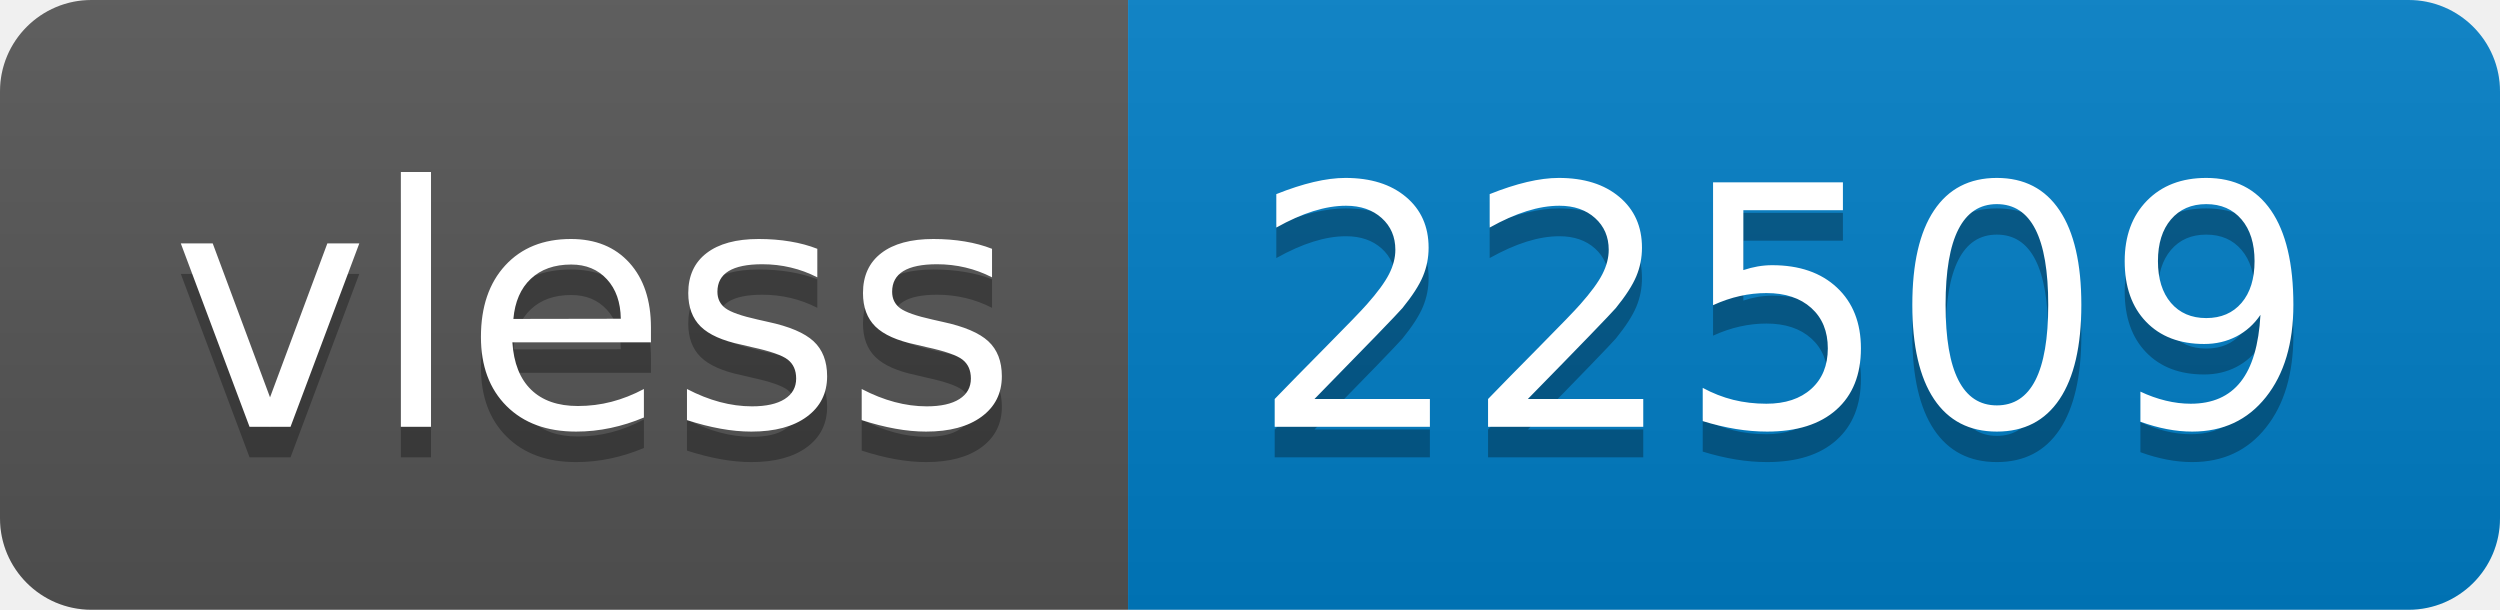
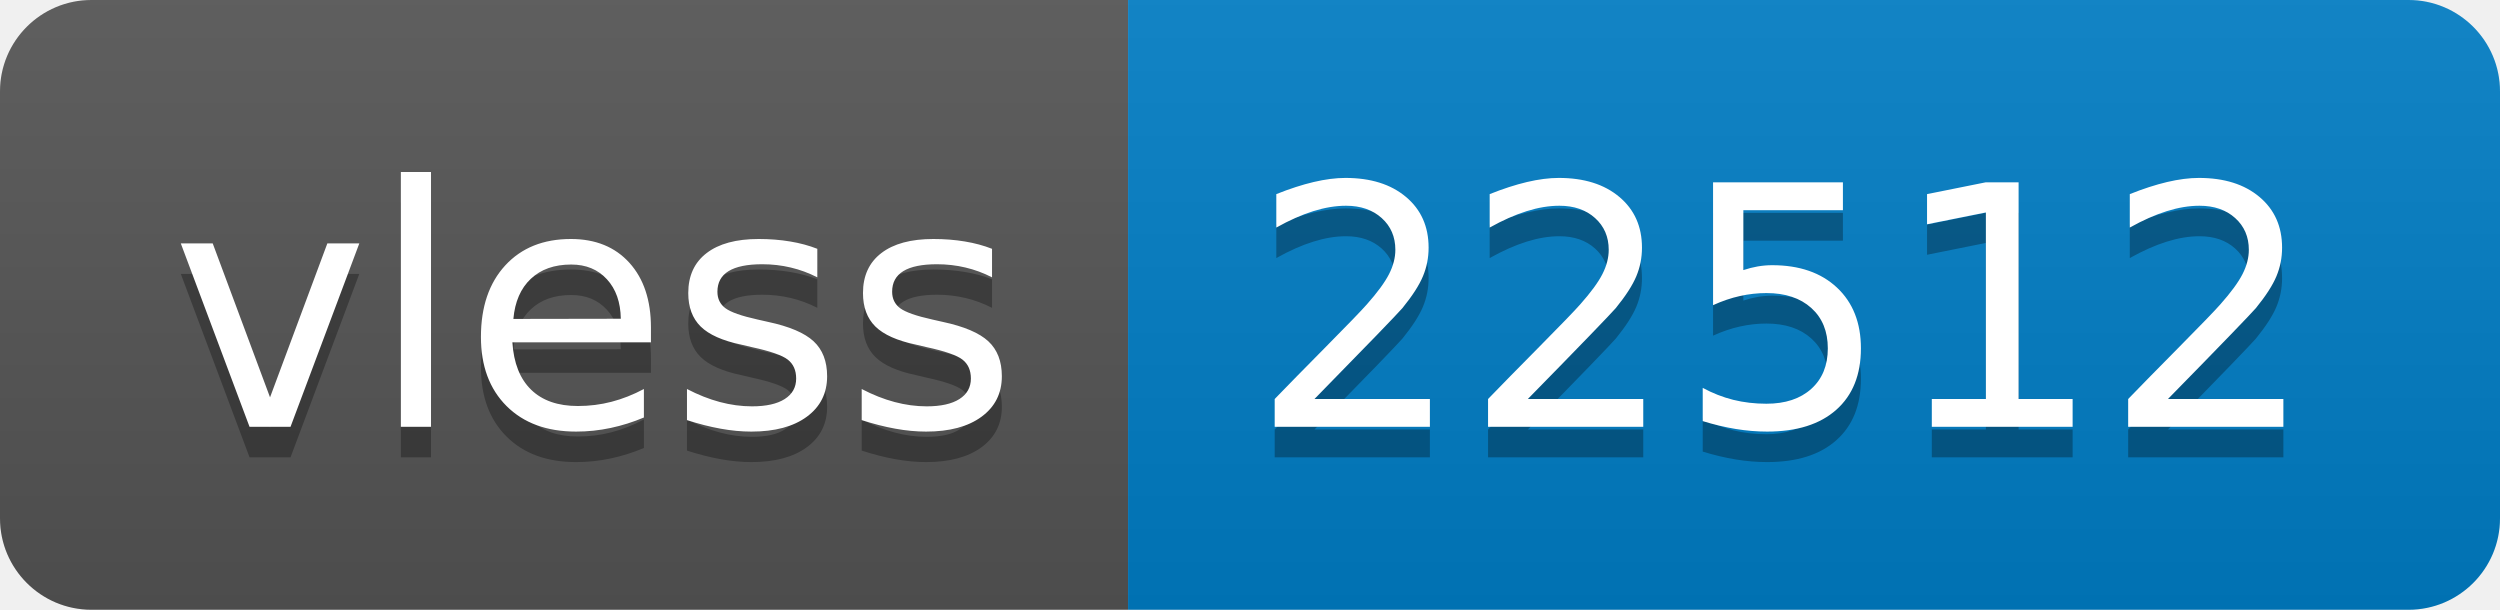
- <svg xmlns="http://www.w3.org/2000/svg" width="82" height="20" role="img" aria-label="vless: 22509">
+ <svg xmlns="http://www.w3.org/2000/svg" width="82" height="20" role="img" aria-label="vless: 22512">
  <linearGradient id="s" x2="0" y2="100%">
    <stop offset="0" stop-color="#bbb" stop-opacity=".1" />
    <stop offset="1" stop-opacity=".1" />
  </linearGradient>
  <clipPath id="r">
    <rect width="82" height="20" rx="3" fill="#fff" />
  </clipPath>
  <g clip-path="url(#r)">
    <rect width="37" height="20" fill="#555" />
    <rect x="37" width="45" height="20" fill="#007ec6" />
    <rect width="82" height="20" fill="url(#s)" />
  </g>
  <g fill="#fff" text-anchor="middle" font-family="Verdana,Geneva,DejaVu Sans,sans-serif" text-rendering="geometricPrecision" font-size="110">
    <text aria-hidden="true" x="195" y="150" fill="#010101" fill-opacity=".3" transform="scale(.1)" textLength="270">vless</text>
    <text x="195" y="140" transform="scale(.1)" fill="#fff" textLength="270">vless</text>
-     <text aria-hidden="true" x="585" y="150" fill="#010101" fill-opacity=".3" transform="scale(.1)" textLength="350">22509</text>
-     <text x="585" y="140" transform="scale(.1)" fill="#fff" textLength="350">22509</text>
+     <text aria-hidden="true" x="585" y="150" fill="#010101" fill-opacity=".3" transform="scale(.1)" textLength="350">22512</text>
+     <text x="585" y="140" transform="scale(.1)" fill="#fff" textLength="350">22512</text>
  </g>
</svg>
